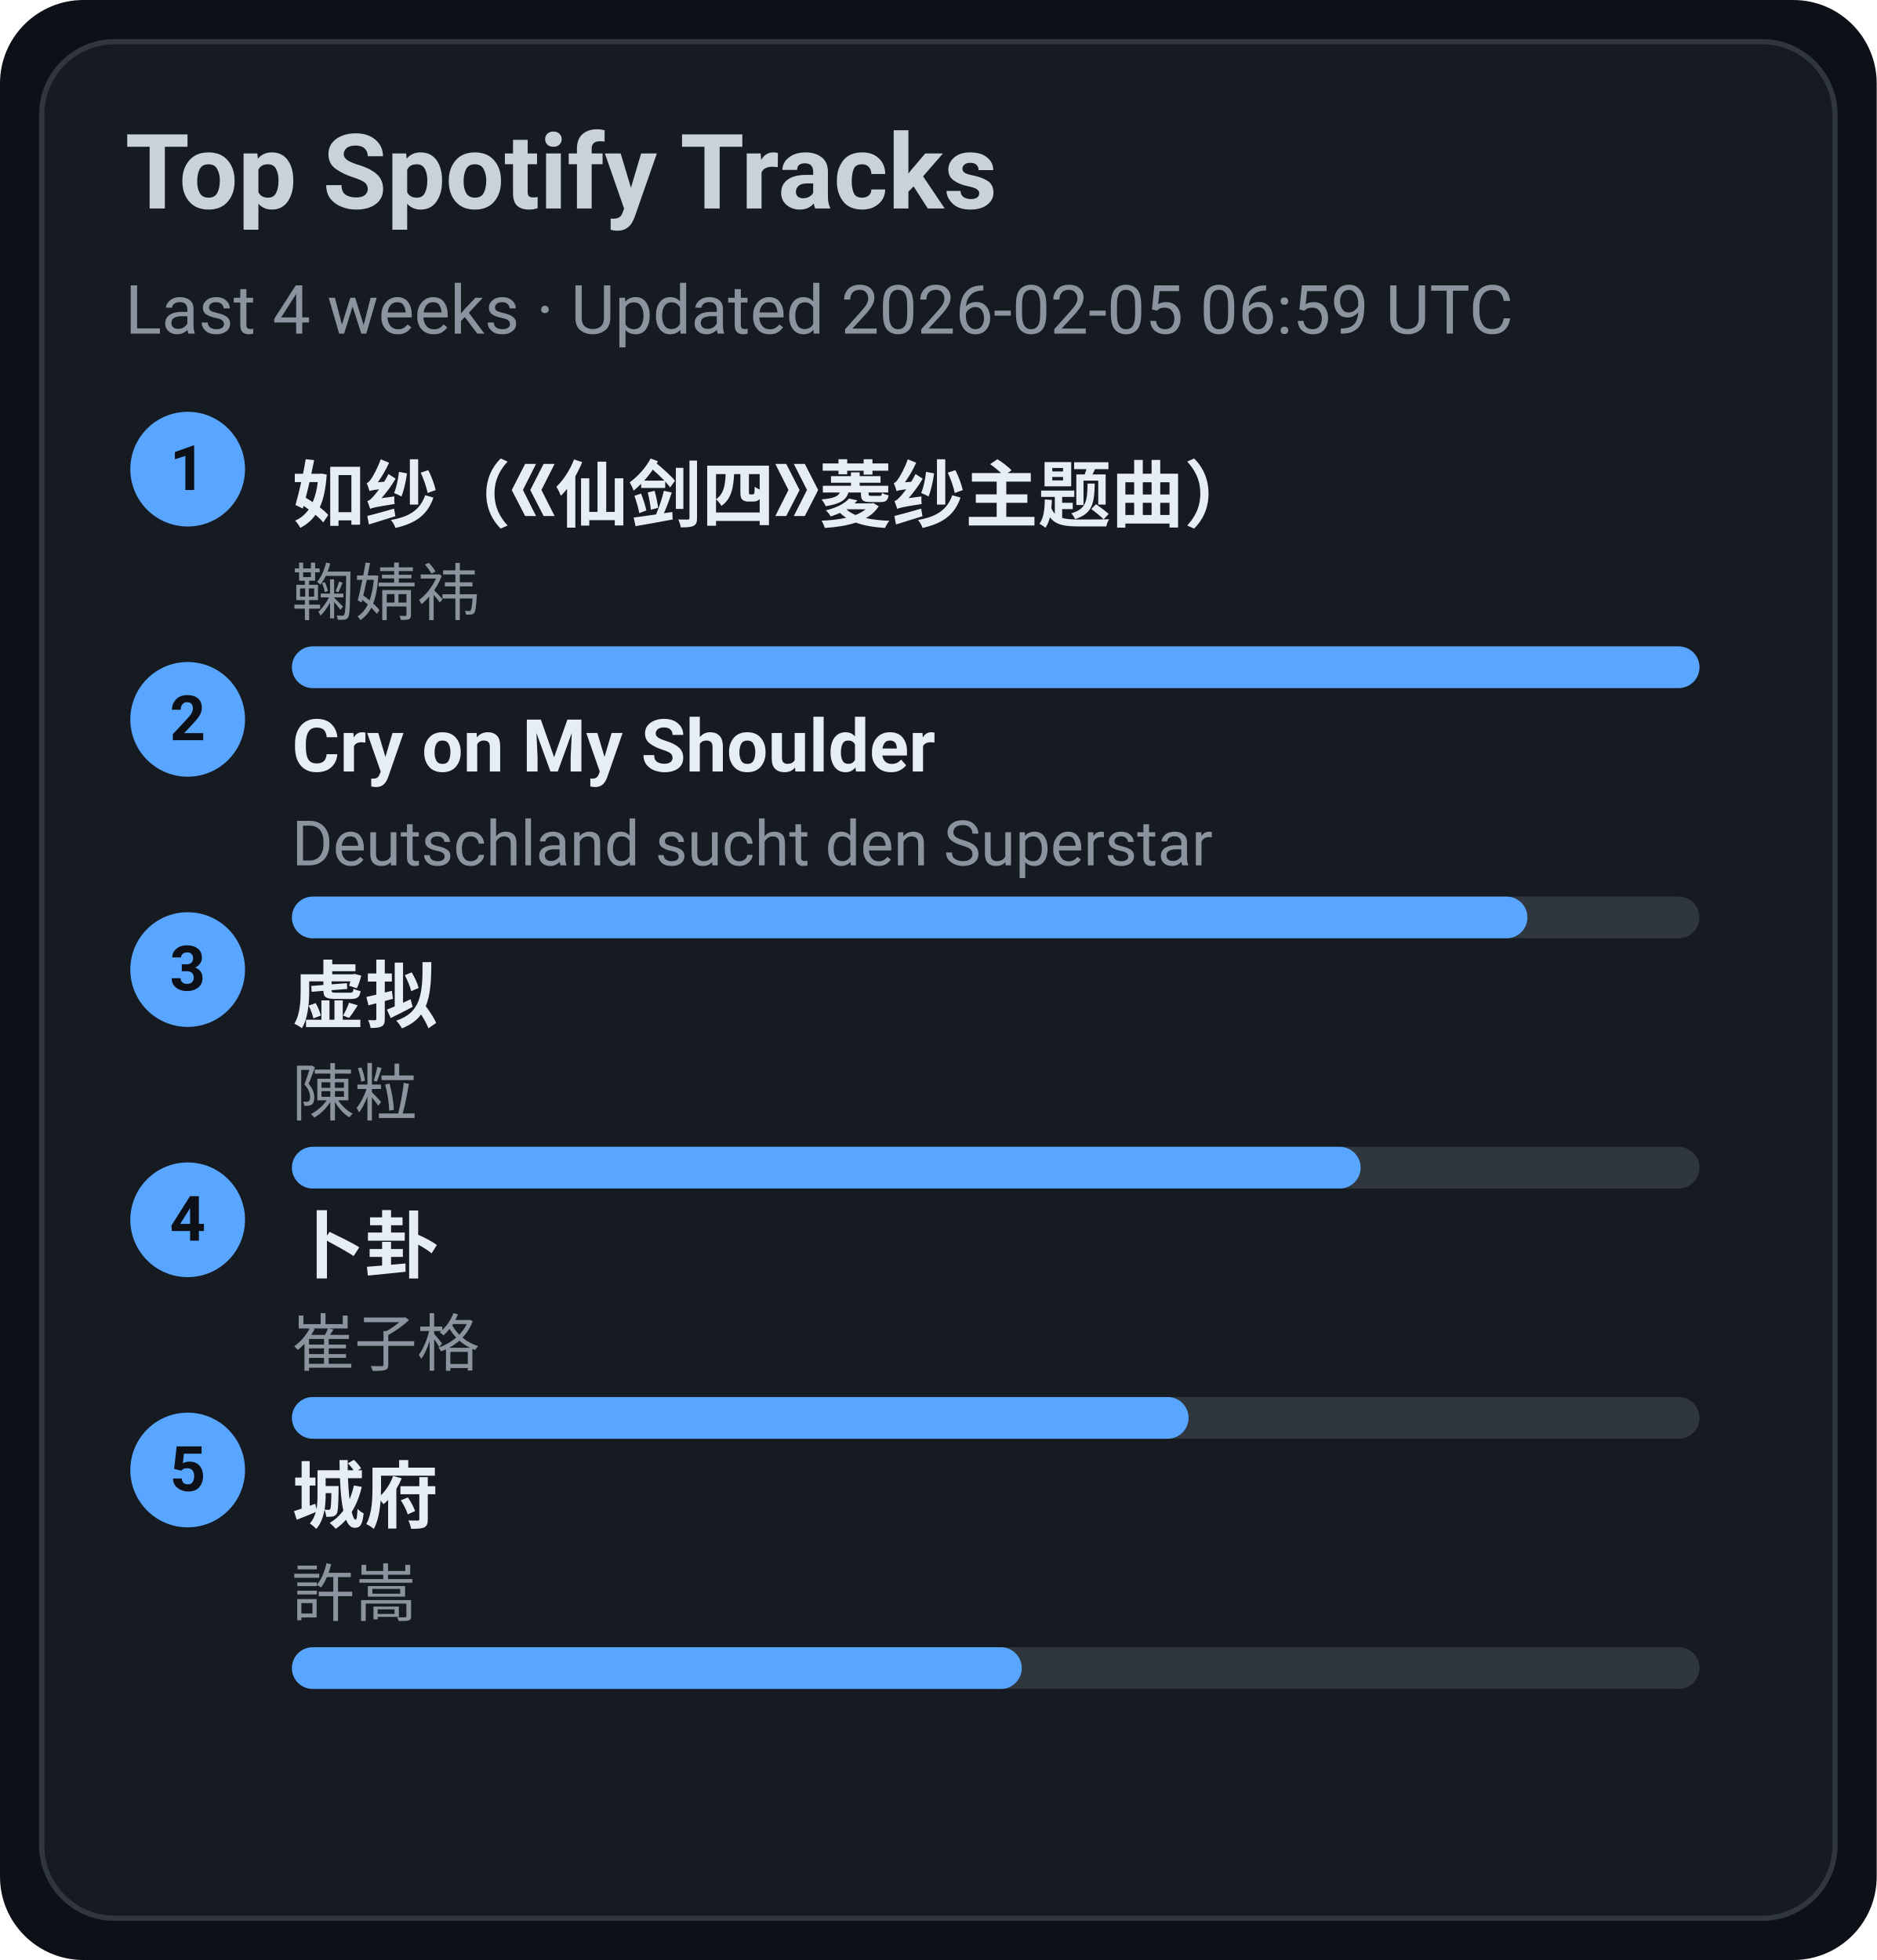
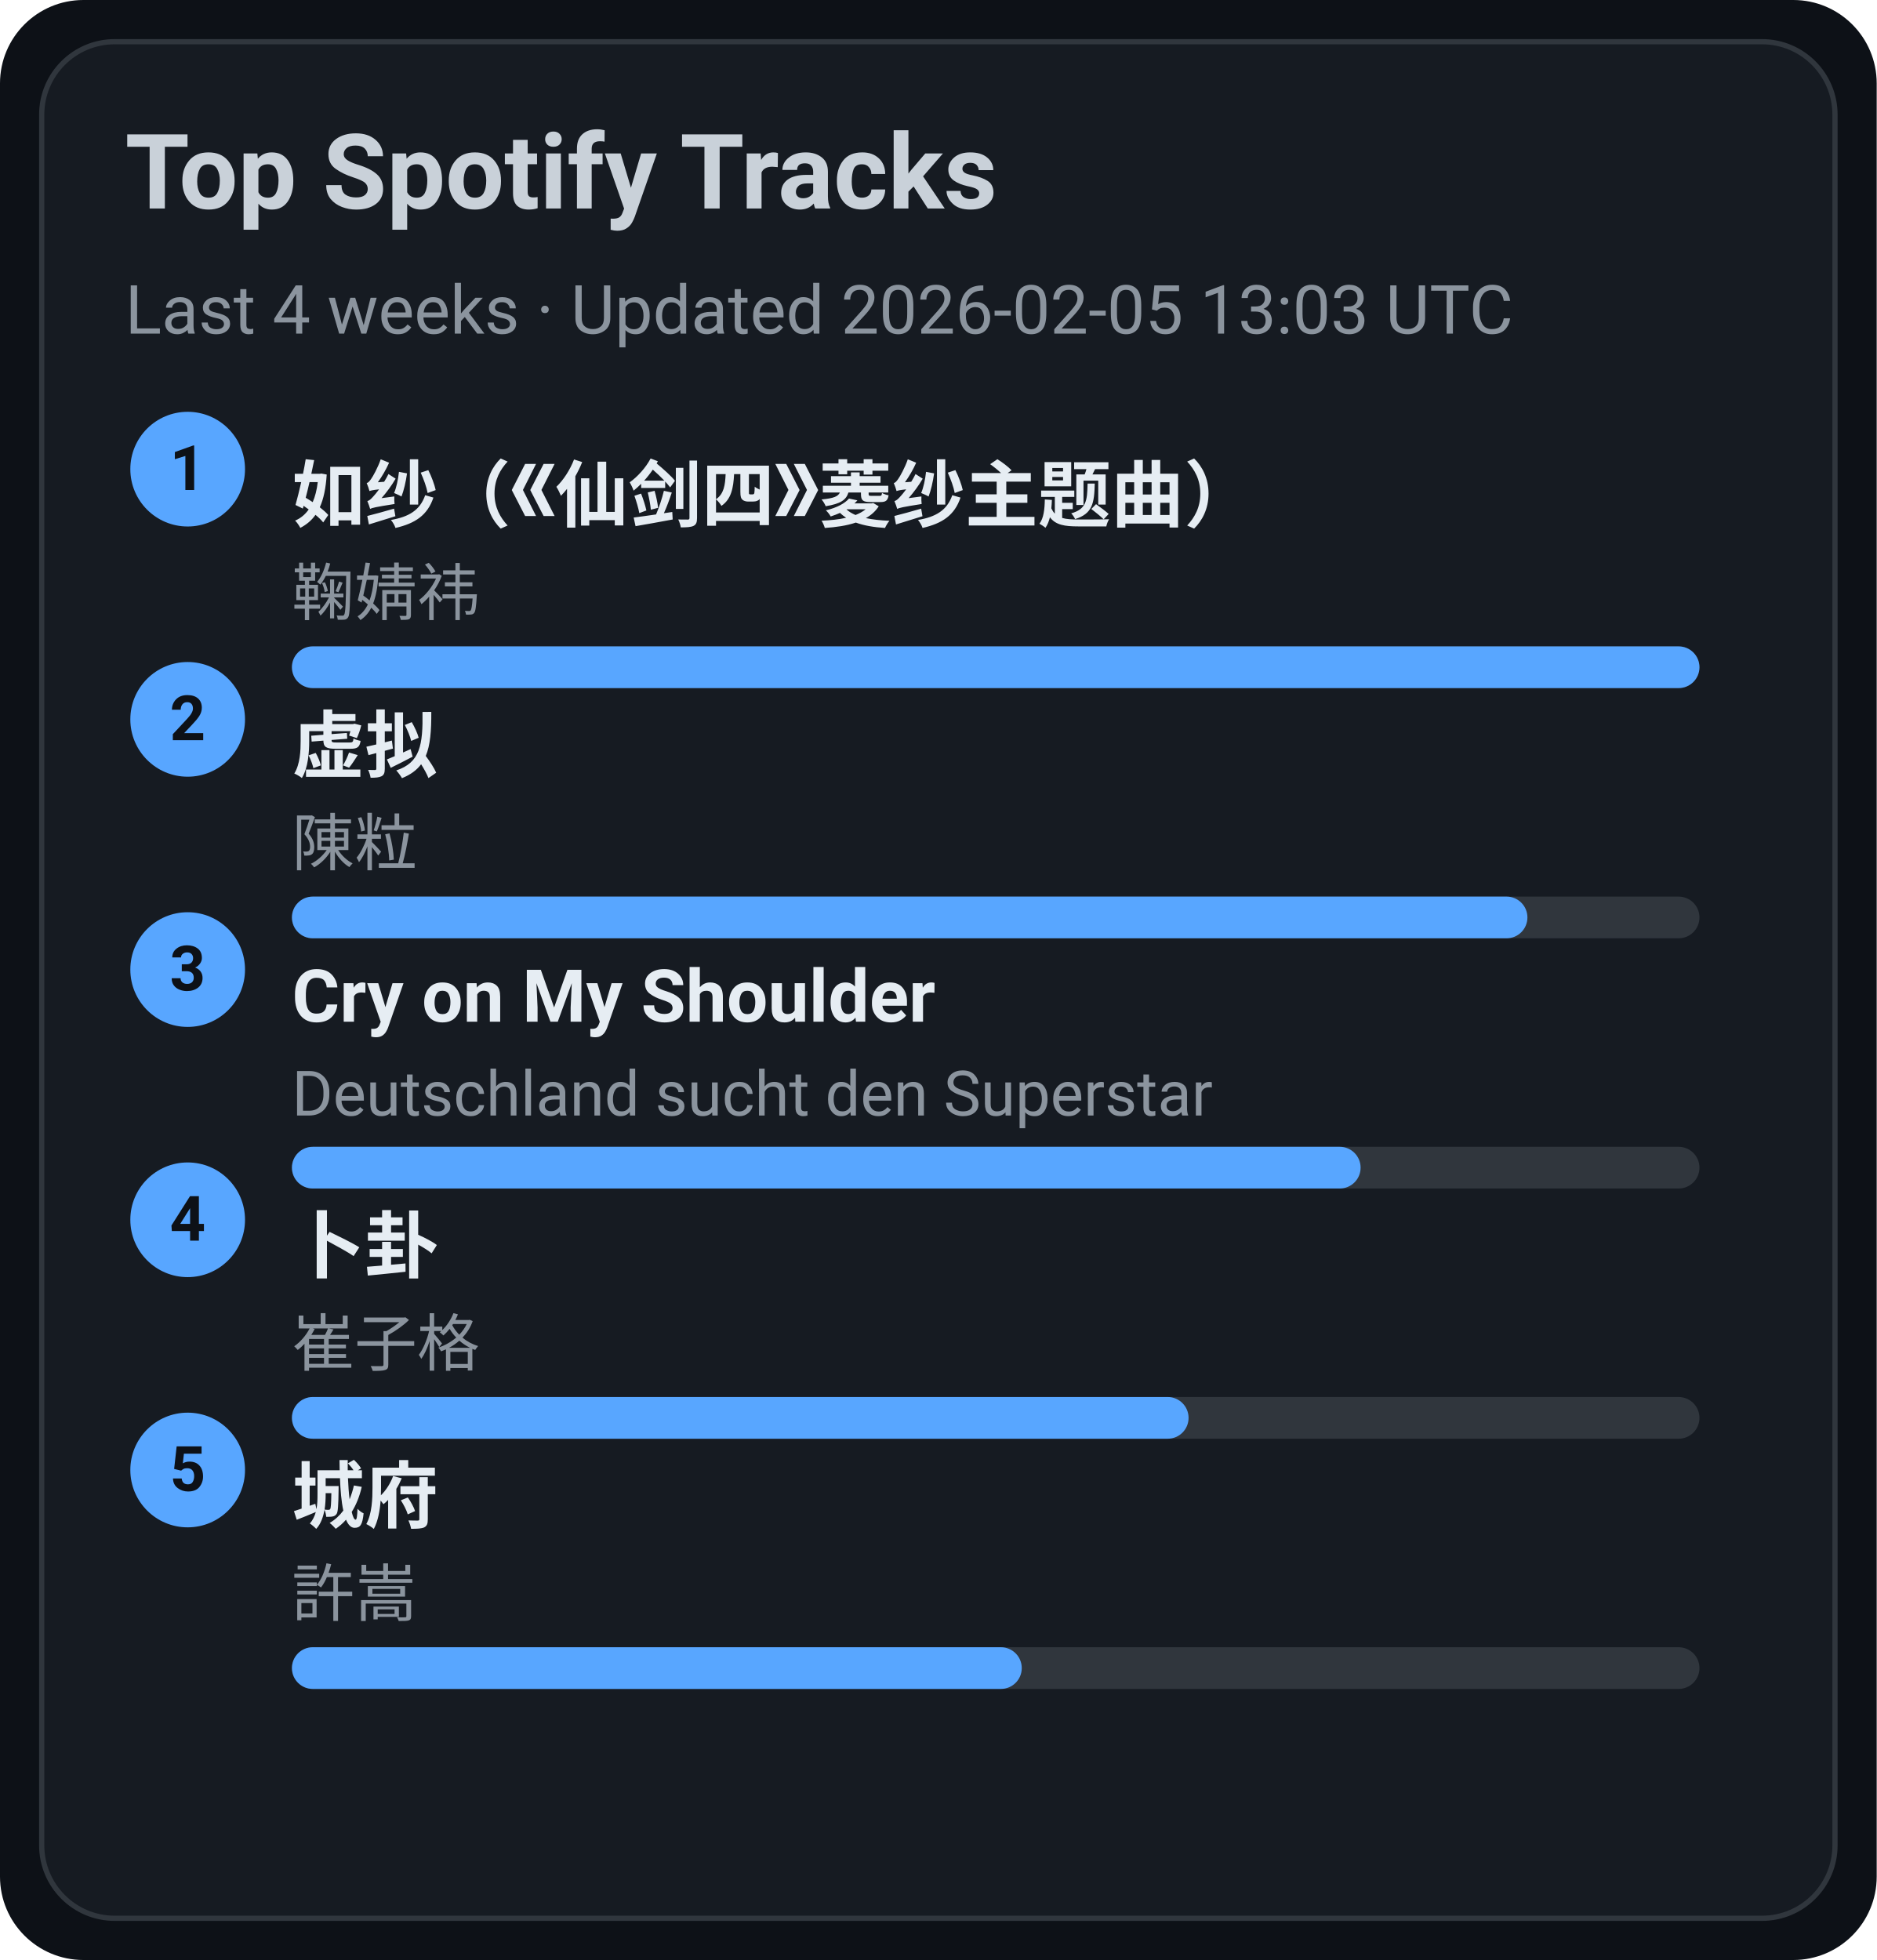
<svg xmlns="http://www.w3.org/2000/svg" width="360" height="376" viewBox="0 0 360 376">
  <style>text{font-family:-apple-system,BlinkMacSystemFont,Segoe UI,Roboto,Ubuntu,Helvetica Neue,Arial,Noto Sans,sans-serif}</style>
  <rect width="360" height="376" rx="16" fill="#0d1117" />
  <rect x="8" y="8" width="344" height="360" rx="14" fill="#161b22" stroke="#30363d" />
  <text x="24" y="40" font-size="20" fill="#c9d1d9" font-weight="600">Top Spotify Tracks</text>
-   <text x="24" y="64" font-size="13" fill="#8b949e">Last 4 weeks · Updated 2026-02-05 06:59 UTC</text>
+   <text x="24" y="64" font-size="13" fill="#8b949e">Last 4 weeks · Updated 2026-02-05 13:03 UTC</text>
  <circle cx="36" cy="90" r="11" fill="#58a6ff" />
  <text x="36" y="94" text-anchor="middle" font-size="12" fill="#0d1117" font-weight="700">1</text>
  <a href="https://open.spotify.com/track/69FUNgvEVkNbHq43lgvdme" target="_blank" rel="noopener noreferrer">
    <text x="56" y="100" font-size="14" fill="#e6edf3" font-weight="600">如纱（《仙剑四》菱纱主题曲）</text>
  </a>
  <text x="56" y="118" font-size="12" fill="#8b949e">鞠婧祎</text>
  <rect x="56" y="124" width="270" height="8" rx="4" fill="#30363d" />
  <rect x="56" y="124" width="270" height="8" rx="4" fill="#58a6ff" />
  <circle cx="36" cy="138" r="11" fill="#58a6ff" />
  <text x="36" y="142" text-anchor="middle" font-size="12" fill="#0d1117" font-weight="700">2</text>
-   <a href="https://open.spotify.com/track/6usmG2MoD0C0Lc2pNgCVWV" target="_blank" rel="noopener noreferrer">
-     <text x="56" y="148" font-size="14" fill="#e6edf3" font-weight="600">Cry on My Shoulder</text>
+   <a href="https://open.spotify.com/track/5l9sg05BhpfsdLfRvjGsAf" target="_blank" rel="noopener noreferrer">
+     <text x="56" y="148" font-size="14" fill="#e6edf3" font-weight="600">虚拟</text>
  </a>
-   <text x="56" y="166" font-size="12" fill="#8b949e">Deutschland sucht den Superstar</text>
+   <text x="56" y="166" font-size="12" fill="#8b949e">陳粒</text>
  <rect x="56" y="172" width="270" height="8" rx="4" fill="#30363d" />
  <rect x="56" y="172" width="237" height="8" rx="4" fill="#58a6ff" />
  <circle cx="36" cy="186" r="11" fill="#58a6ff" />
  <text x="36" y="190" text-anchor="middle" font-size="12" fill="#0d1117" font-weight="700">3</text>
-   <a href="https://open.spotify.com/track/5l9sg05BhpfsdLfRvjGsAf" target="_blank" rel="noopener noreferrer">
-     <text x="56" y="196" font-size="14" fill="#e6edf3" font-weight="600">虚拟</text>
+   <a href="https://open.spotify.com/track/6usmG2MoD0C0Lc2pNgCVWV" target="_blank" rel="noopener noreferrer">
+     <text x="56" y="196" font-size="14" fill="#e6edf3" font-weight="600">Cry on My Shoulder</text>
  </a>
-   <text x="56" y="214" font-size="12" fill="#8b949e">陳粒</text>
+   <text x="56" y="214" font-size="12" fill="#8b949e">Deutschland sucht den Superstar</text>
  <rect x="56" y="220" width="270" height="8" rx="4" fill="#30363d" />
  <rect x="56" y="220" width="205" height="8" rx="4" fill="#58a6ff" />
  <circle cx="36" cy="234" r="11" fill="#58a6ff" />
  <text x="36" y="238" text-anchor="middle" font-size="12" fill="#0d1117" font-weight="700">4</text>
  <a href="https://open.spotify.com/track/4ToeYifpQaikbYa7krOD6s" target="_blank" rel="noopener noreferrer">
    <text x="56" y="244" font-size="14" fill="#e6edf3" font-weight="600">卜卦</text>
  </a>
  <text x="56" y="262" font-size="12" fill="#8b949e">崔子格</text>
  <rect x="56" y="268" width="270" height="8" rx="4" fill="#30363d" />
  <rect x="56" y="268" width="172" height="8" rx="4" fill="#58a6ff" />
  <circle cx="36" cy="282" r="11" fill="#58a6ff" />
  <text x="36" y="286" text-anchor="middle" font-size="12" fill="#0d1117" font-weight="700">5</text>
  <a href="https://open.spotify.com/track/4AmlSf7hye0QVpnHCcEoEw" target="_blank" rel="noopener noreferrer">
    <text x="56" y="292" font-size="14" fill="#e6edf3" font-weight="600">城府</text>
  </a>
  <text x="56" y="310" font-size="12" fill="#8b949e">許嵩</text>
  <rect x="56" y="316" width="270" height="8" rx="4" fill="#30363d" />
  <rect x="56" y="316" width="140" height="8" rx="4" fill="#58a6ff" />
</svg>
